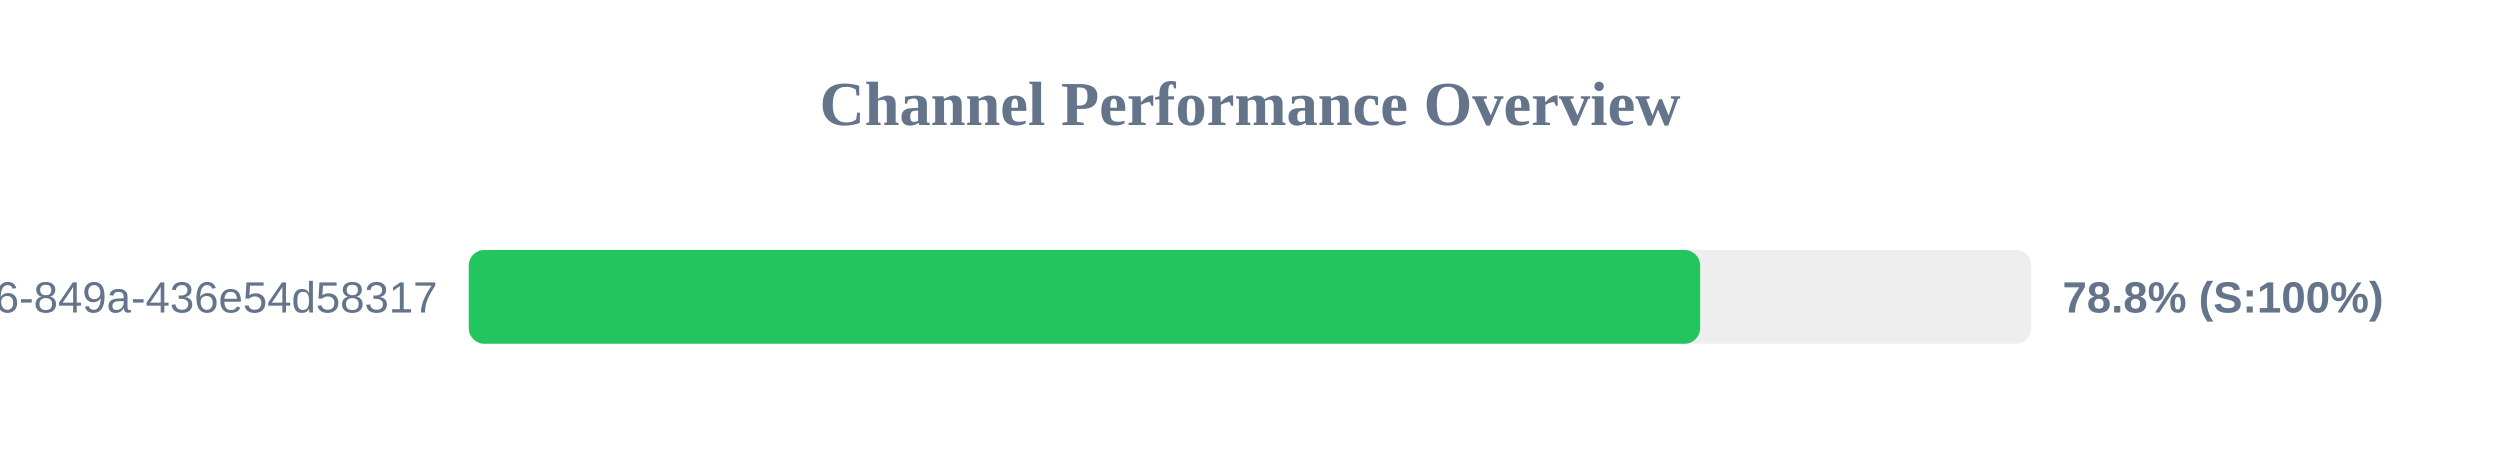
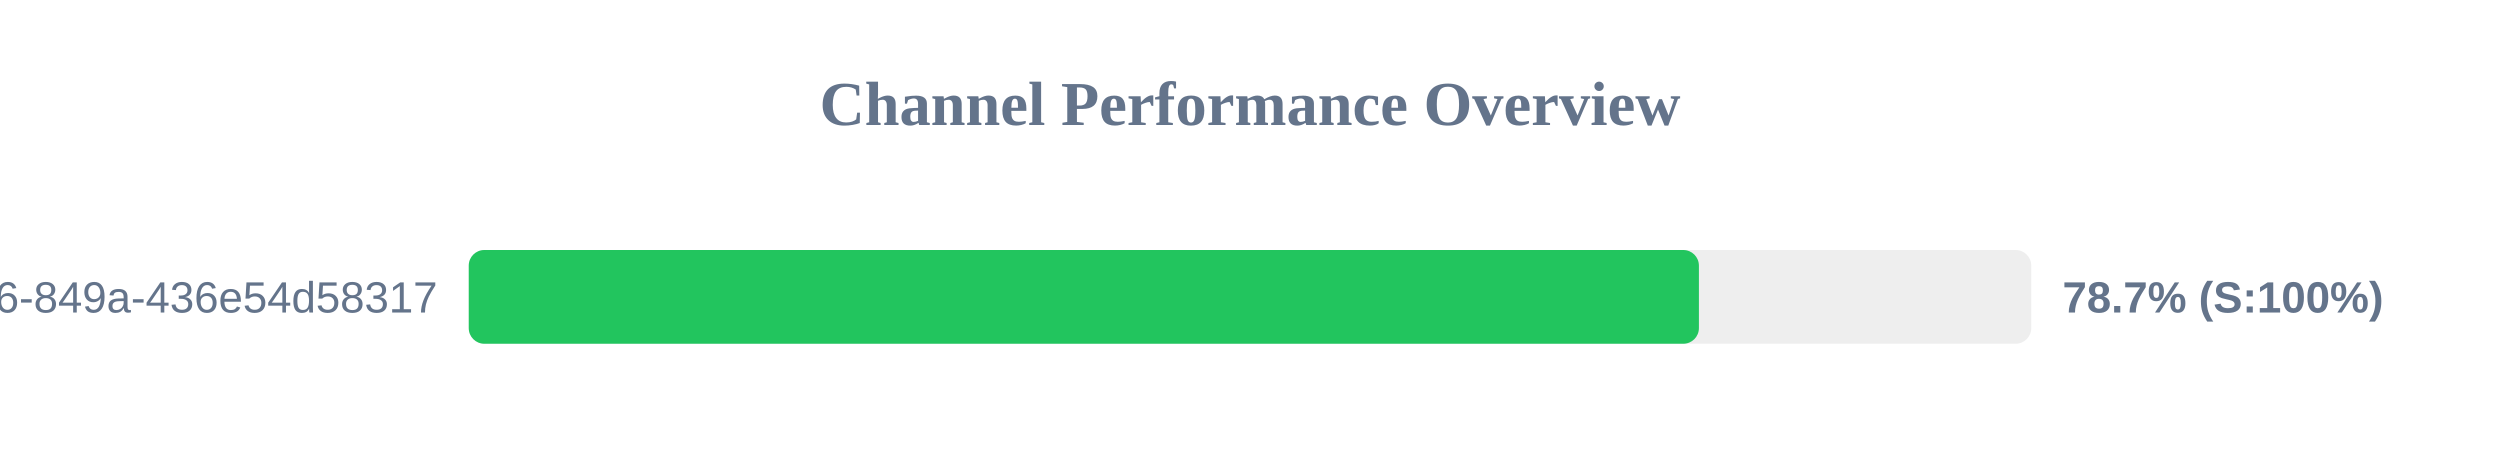
<svg xmlns="http://www.w3.org/2000/svg" width="800" height="150" version="1.1">
  <style>
        .row { font: 14px Arial; fill: #64748b; }
        .score { font: bold 14px Arial; fill: #64748b; }
    </style>
  <text x="400" y="40" text-anchor="middle" font-size="20px" font-weight="bold" fill="#64748b">Channel Performance Overview</text>
  <rect x="150" y="80" width="500" height="30" fill="#eee" rx="5" />
-   <rect x="150" y="80" width="394.05" height="30" fill="#22c55e" rx="5" />
+   <rect x="150" y="80" width="393.65" height="30" fill="#22c55e" rx="5" />
  <text x="140" y="100" text-anchor="end" class="row">?uuid=29fbd51f-03c8-4d76-849a-436e54d58317</text>
-   <text x="660" y="100" text-anchor="start" class="score">78.8% (S:100%)</text>
+   <text x="660" y="100" text-anchor="start" class="score">78.7% (S:100%)</text>
</svg>
